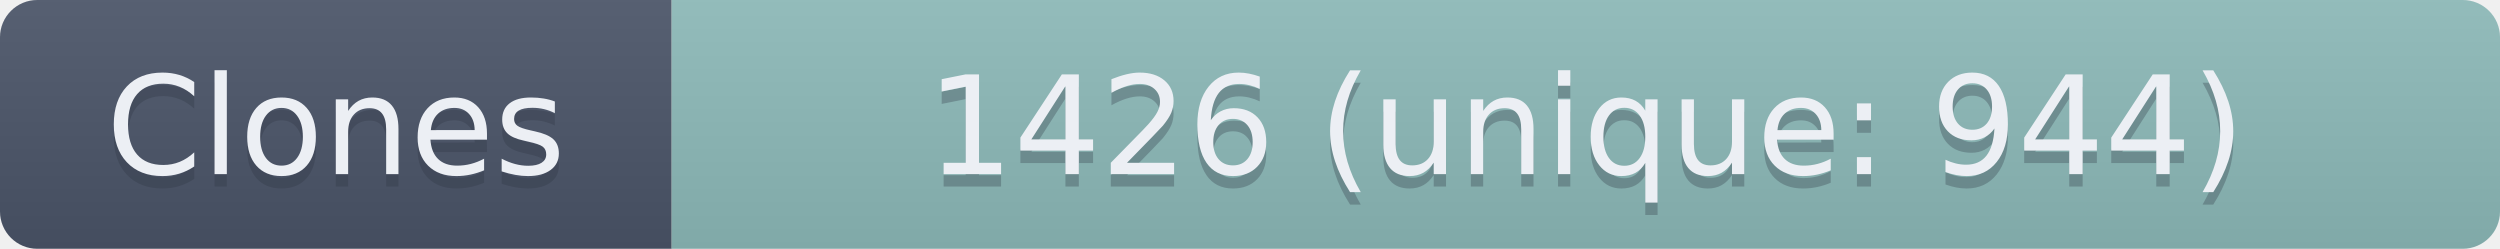
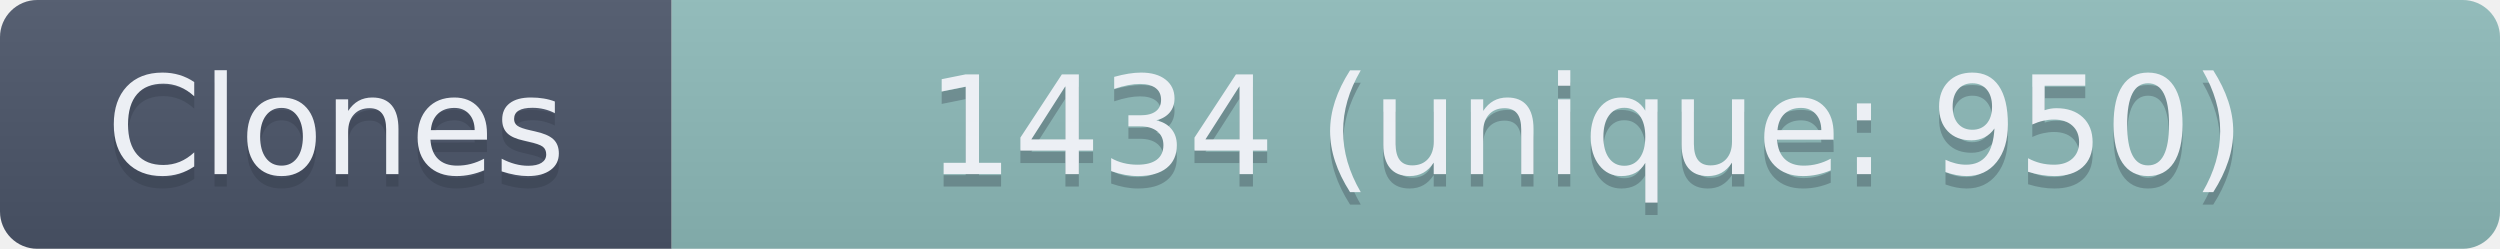
- <svg xmlns="http://www.w3.org/2000/svg" width="201" height="20" role="img" aria-label="Clones: 1426 (unique: 944)">
+ <svg xmlns="http://www.w3.org/2000/svg" width="201" height="20" role="img" aria-label="Clones: 1434 (unique: 950)">
  <linearGradient id="s" x2="0" y2="100%">
    <stop offset="0" stop-color="#bbb" stop-opacity=".1" />
    <stop offset="1" stop-opacity=".1" />
  </linearGradient>
  <clipPath id="r">
    <rect width="201" height="20" rx="3" fill="#fff" />
  </clipPath>
  <g clip-path="url(#r)">
    <rect width="54" height="20" fill="#4C566A" />
    <rect x="54" width="147" height="20" fill="#8FBCBB" />
    <rect width="201" height="20" fill="url(#s)" />
  </g>
  <g fill="#ECEFF4" text-anchor="middle" font-family="Verdana,Geneva,DejaVu Sans,sans-serif" text-rendering="geometricPrecision" font-size="110">
    <text aria-hidden="true" x="270" y="150" fill="#2E3440" fill-opacity=".3" transform="scale(.1)" textLength="440">Clones</text>
    <text x="270" y="140" transform="scale(.1)" textLength="440">Clones</text>
-     <text aria-hidden="true" x="1275" y="150" fill="#2E3440" fill-opacity=".3" transform="scale(.1)" textLength="1370">1426 (unique: 944)</text>
-     <text x="1275" y="140" transform="scale(.1)" textLength="1370">1426 (unique: 944)</text>
+     <text aria-hidden="true" x="1275" y="150" fill="#2E3440" fill-opacity=".3" transform="scale(.1)" textLength="1370">1434 (unique: 950)</text>
+     <text x="1275" y="140" transform="scale(.1)" textLength="1370">1434 (unique: 950)</text>
  </g>
</svg>
